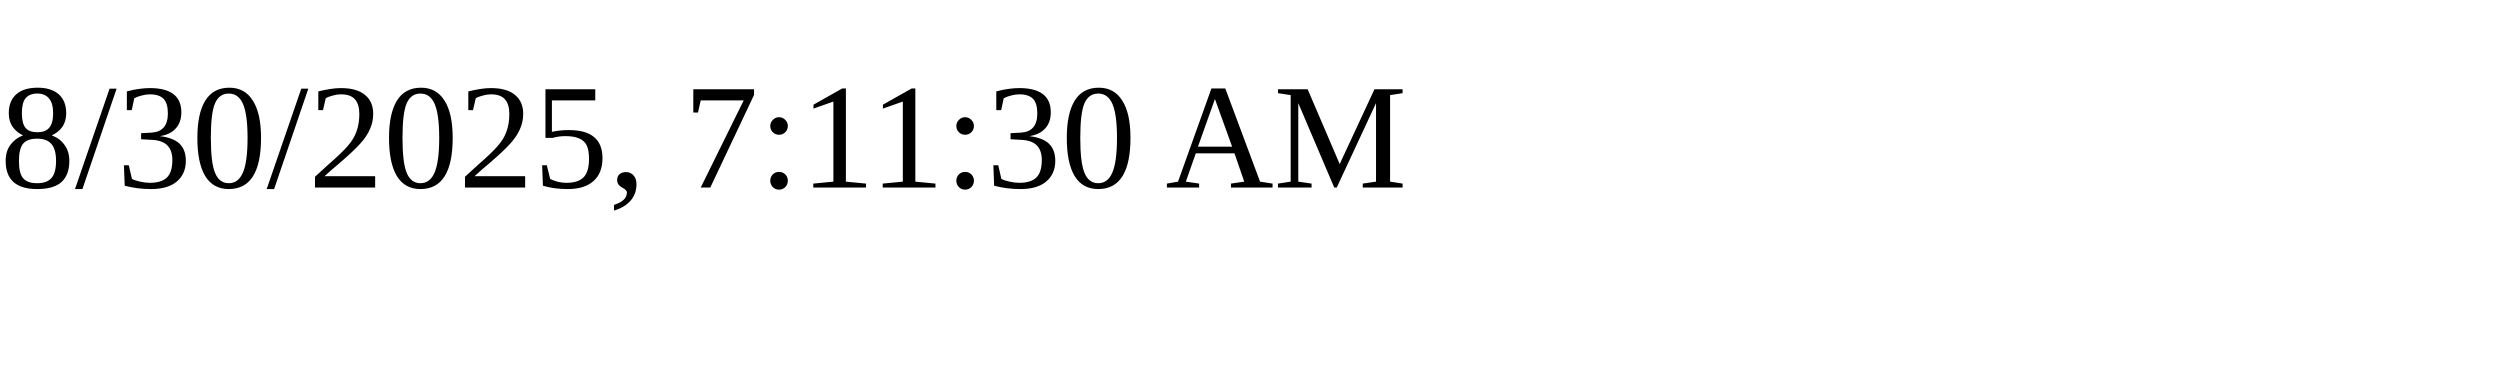
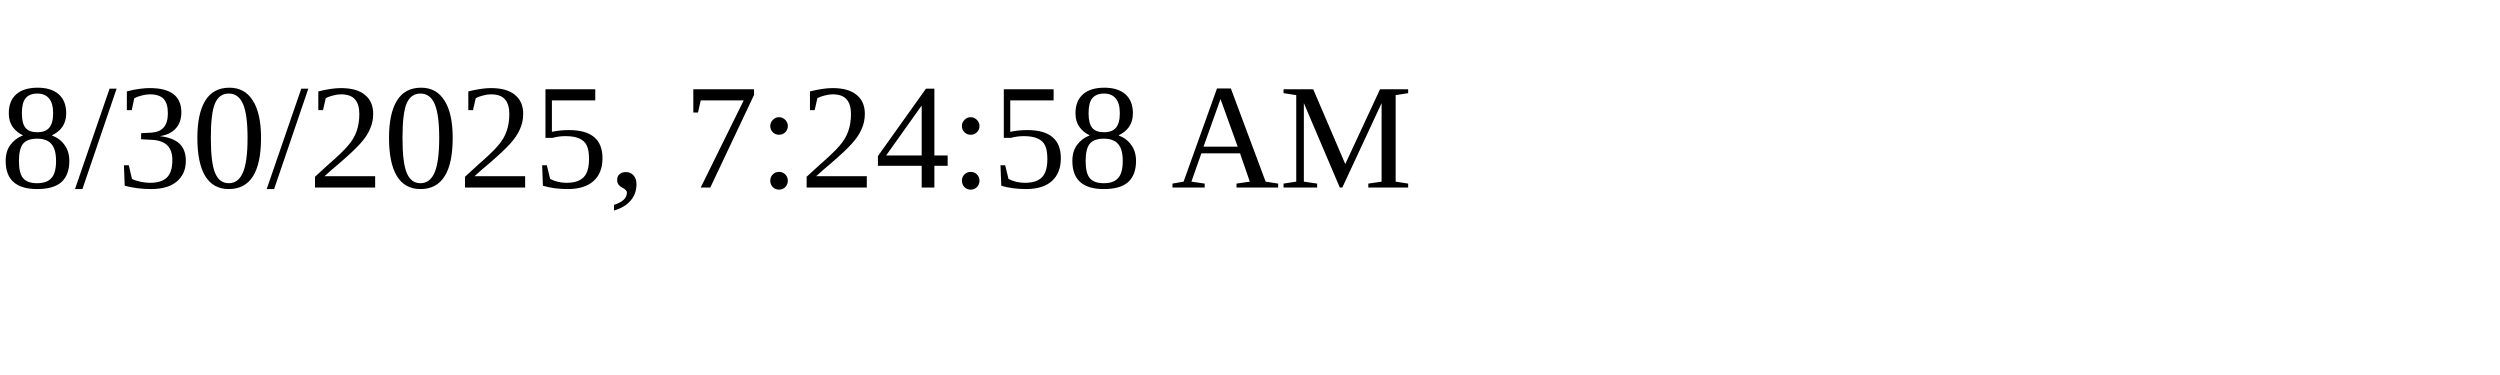
<svg xmlns="http://www.w3.org/2000/svg" height="30" width="200">
-   <text x="0" y="15">8/30/2025, 7:11:30 AM</text>
+   <text x="0" y="15">8/30/2025, 7:24:58 AM</text>
</svg>
